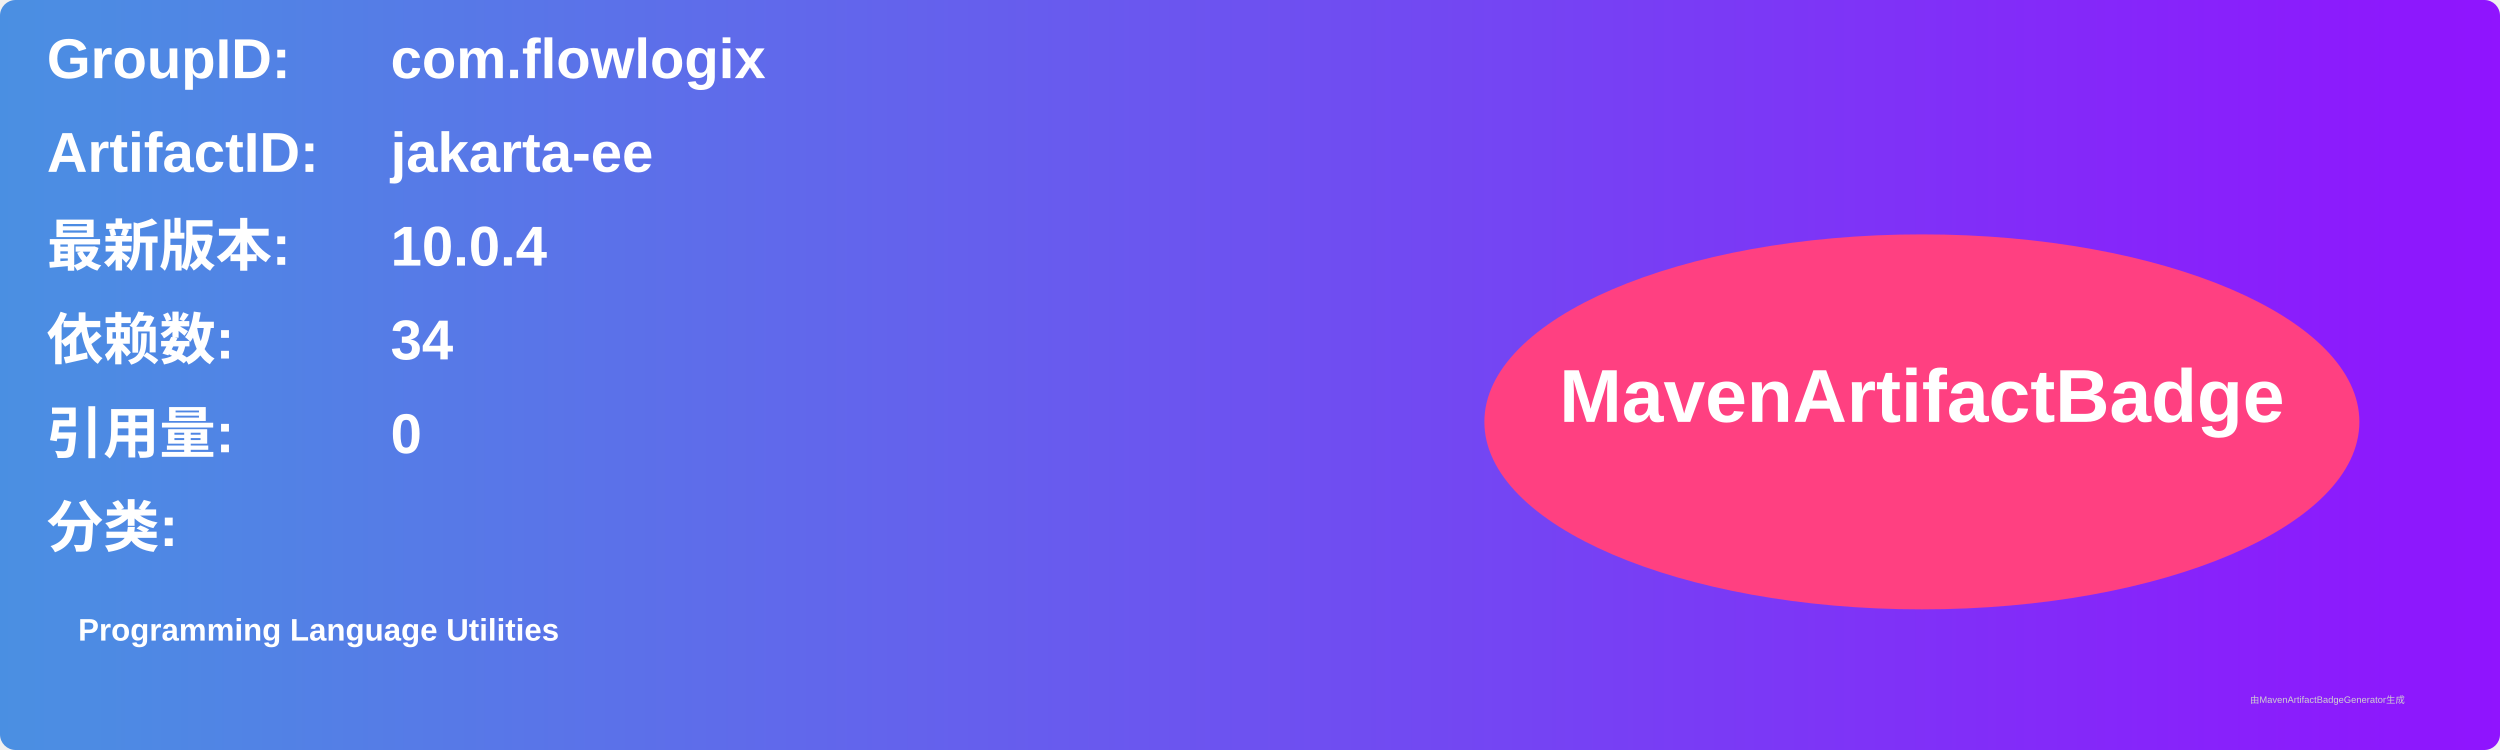
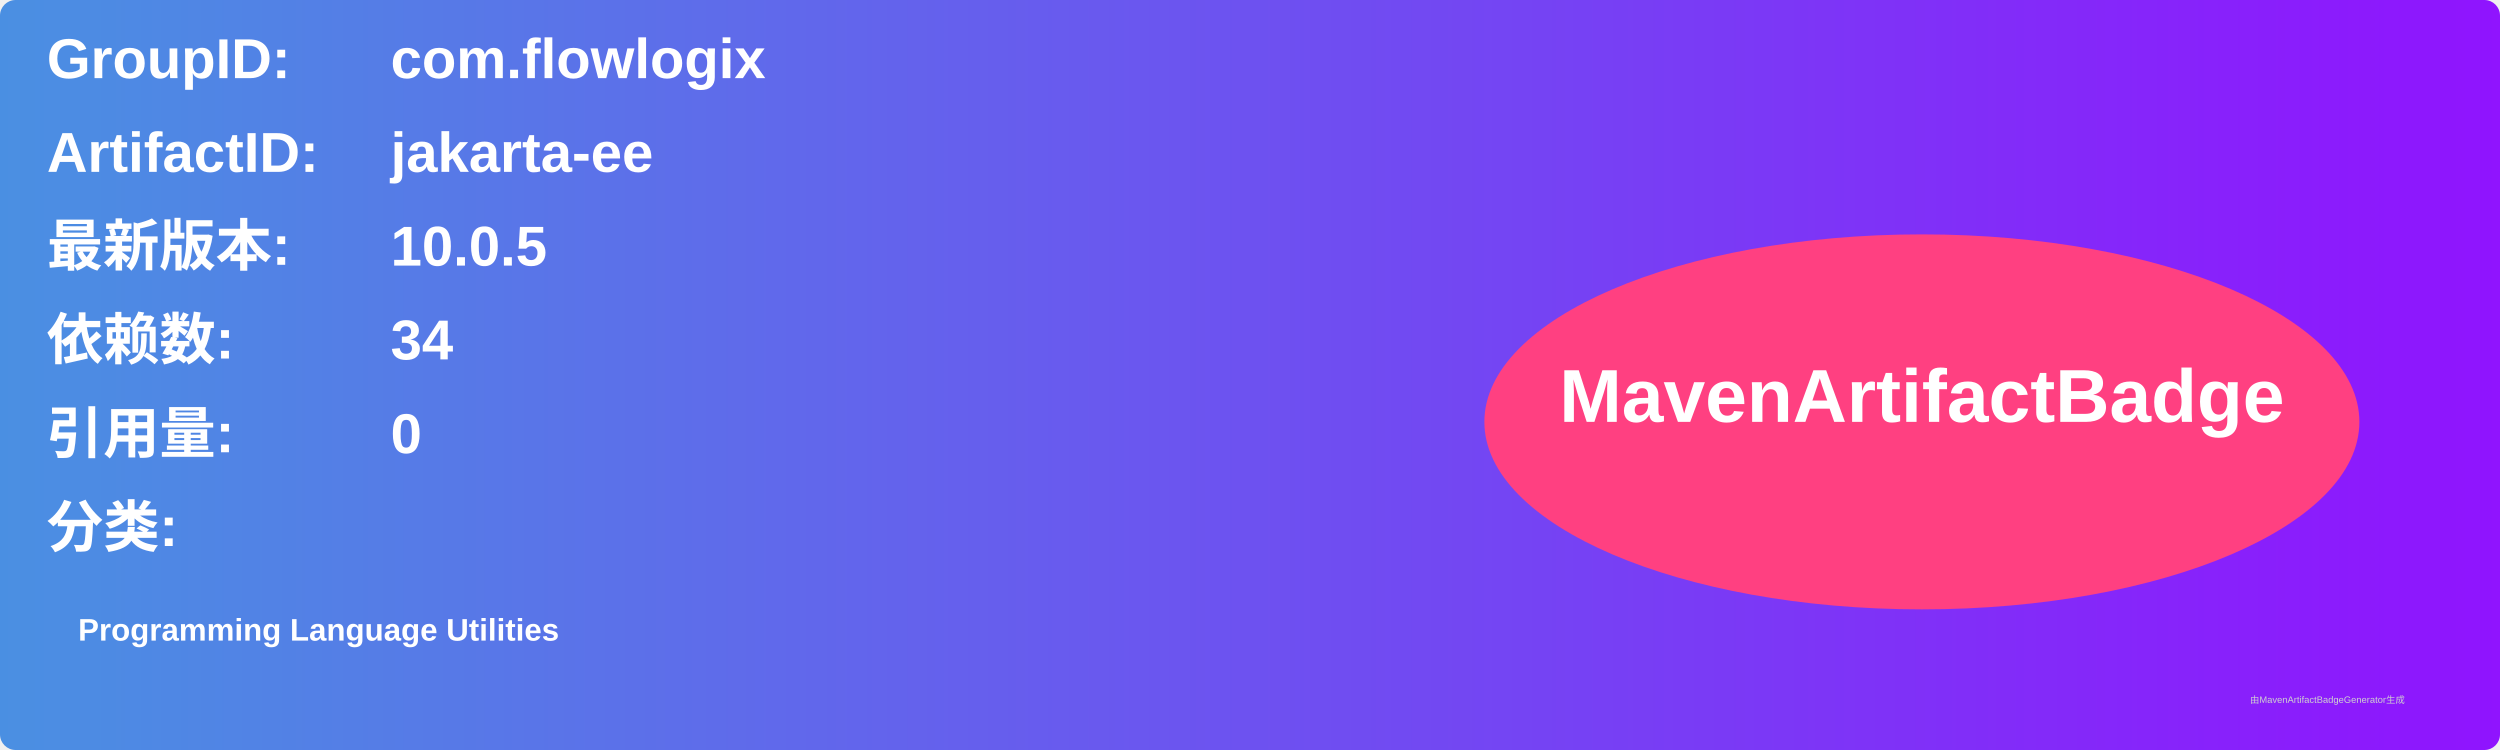
<svg xmlns="http://www.w3.org/2000/svg" width="800" height="240" viewBox="0 0 800 240">
  <linearGradient id="grad" x1="0%" y1="0%" x2="100%" y2="0%">
    <stop offset="0%" stop-color="#4a90e2" />
    <stop offset="100%" stop-color="#9013fe" />
  </linearGradient>
  <rect width="100%" height="100%" rx="5" ry="5" fill="url(#grad)" />
  <g transform="translate(15, 15)">
    <text x="0" y="10" font-family="Arial" font-size="18" fill="white" font-weight="bold" width="260">GroupID:</text>
    <text x="110" y="10" font-family="Arial" font-size="18" fill="white" font-weight="bold" width="460">com.flowlogix</text>
    <text x="0" y="40" font-family="Arial" font-size="18" fill="white" font-weight="bold" width="260">ArtifactID:</text>
    <text x="110" y="40" font-family="Arial" font-size="18" fill="white" font-weight="bold" width="460">jakarta-ee</text>
    <text x="0" y="70" font-family="Arial" font-size="18" fill="white" font-weight="bold">最新版本:</text>
    <text x="110" y="70" font-family="Arial" font-size="18" fill="white" font-weight="bold">
-       <tspan font-weight="bold">10.0.4</tspan>
+       <tspan font-weight="bold">10.0.5</tspan>
    </text>
    <text x="0" y="100" font-family="Arial" font-size="18" fill="white" font-weight="bold">依赖数: </text>
    <text x="110" y="100" font-family="Arial" font-size="18" fill="white">
      <tspan font-weight="bold">34</tspan>
    </text>
    <text x="0" y="130" font-family="Arial" font-size="18" fill="white" font-weight="bold">引用量: </text>
    <text x="110" y="130" font-family="Arial" font-size="18" fill="white">
      <tspan font-weight="bold">0</tspan>
    </text>
    <text x="0" y="160" font-family="Arial" font-size="18" fill="white" font-weight="bold">分类:</text>
    <text x="10" y="190" font-family="Arial" font-size="10" fill="white">
      <tspan font-weight="bold">Programming Language Utilities</tspan>
    </text>
    <ellipse cx="600" cy="120" rx="140" ry="60" fill="#ff4081" />
    <text x="600" y="120" text-anchor="middle" font-family="Arial" font-size="24" fill="white" font-weight="bold">MavenArtifactBadge</text>
  </g>
  <text x="720" y="225" font-family="Arial" font-size="3" fill="#d0d0d0">由MavenArtifactBadgeGenerator生成</text>
</svg>
